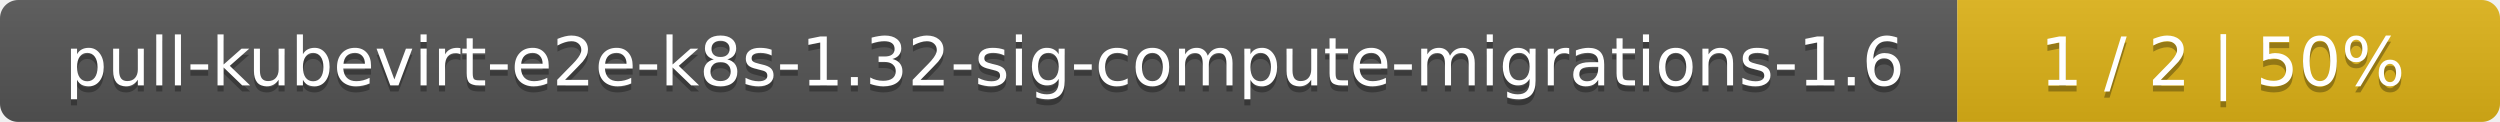
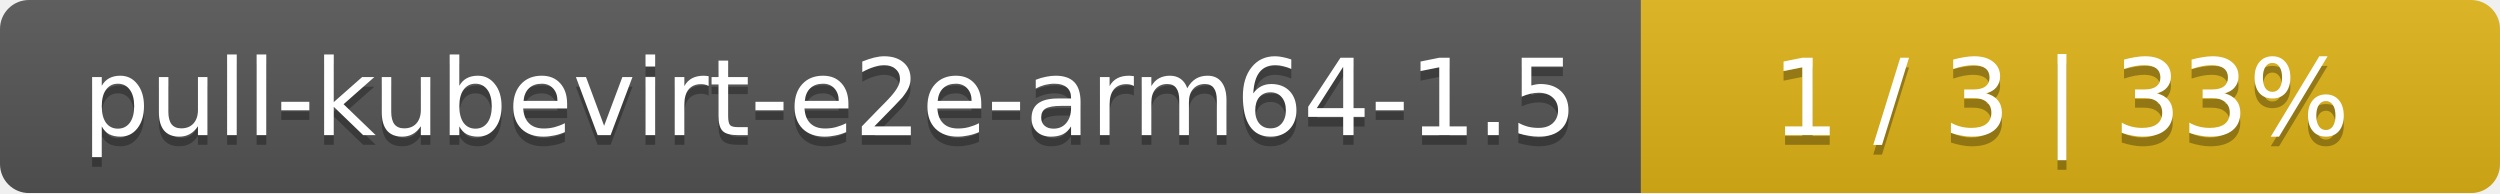
- <svg xmlns="http://www.w3.org/2000/svg" width="410" height="20">
+ <svg xmlns="http://www.w3.org/2000/svg" width="259" height="20">
  <linearGradient id="smooth" x2="0" y2="100%">
    <stop offset="0" stop-color="#bbb" stop-opacity=".1" />
    <stop offset="1" stop-opacity=".1" />
  </linearGradient>
  <mask id="round">
-     <rect width="410" height="20" rx="3" fill="#fff" />
+     <rect width="259" height="20" rx="3" fill="#fff" />
  </mask>
  <g mask="url(#round)">
-     <rect width="321" height="20" fill="#555" />
-     <rect x="321" width="89" height="20" fill="#dfb317" />
-     <rect width="410" height="20" fill="url(#smooth)" />
+     <rect width="170" height="20" fill="#555" />
+     <rect x="170" width="89" height="20" fill="#dfb317" />
+     <rect width="259" height="20" fill="url(#smooth)" />
  </g>
  <g fill="#fff" text-anchor="middle" font-family="DejaVu Sans,Verdana,Geneva,sans-serif" font-size="11">
-     <text x="161.5" y="15" fill="#010101" fill-opacity=".3">pull-kubevirt-e2e-k8s-1.32-sig-compute-migrations-1.6</text>
-     <text x="161.5" y="14">pull-kubevirt-e2e-k8s-1.32-sig-compute-migrations-1.6</text>
-     <text x="364.5" y="15" fill="#010101" fill-opacity=".3">1 / 2    |    50%</text>
-     <text x="364.5" y="14">1 / 2    |    50%</text>
+     <text x="86" y="15" fill="#010101" fill-opacity=".3">pull-kubevirt-e2e-arm64-1.5</text>
+     <text x="86" y="14">pull-kubevirt-e2e-arm64-1.5</text>
+     <text x="213.5" y="15" fill="#010101" fill-opacity=".3">1 / 3    |    33%</text>
+     <text x="213.5" y="14">1 / 3    |    33%</text>
  </g>
</svg>
